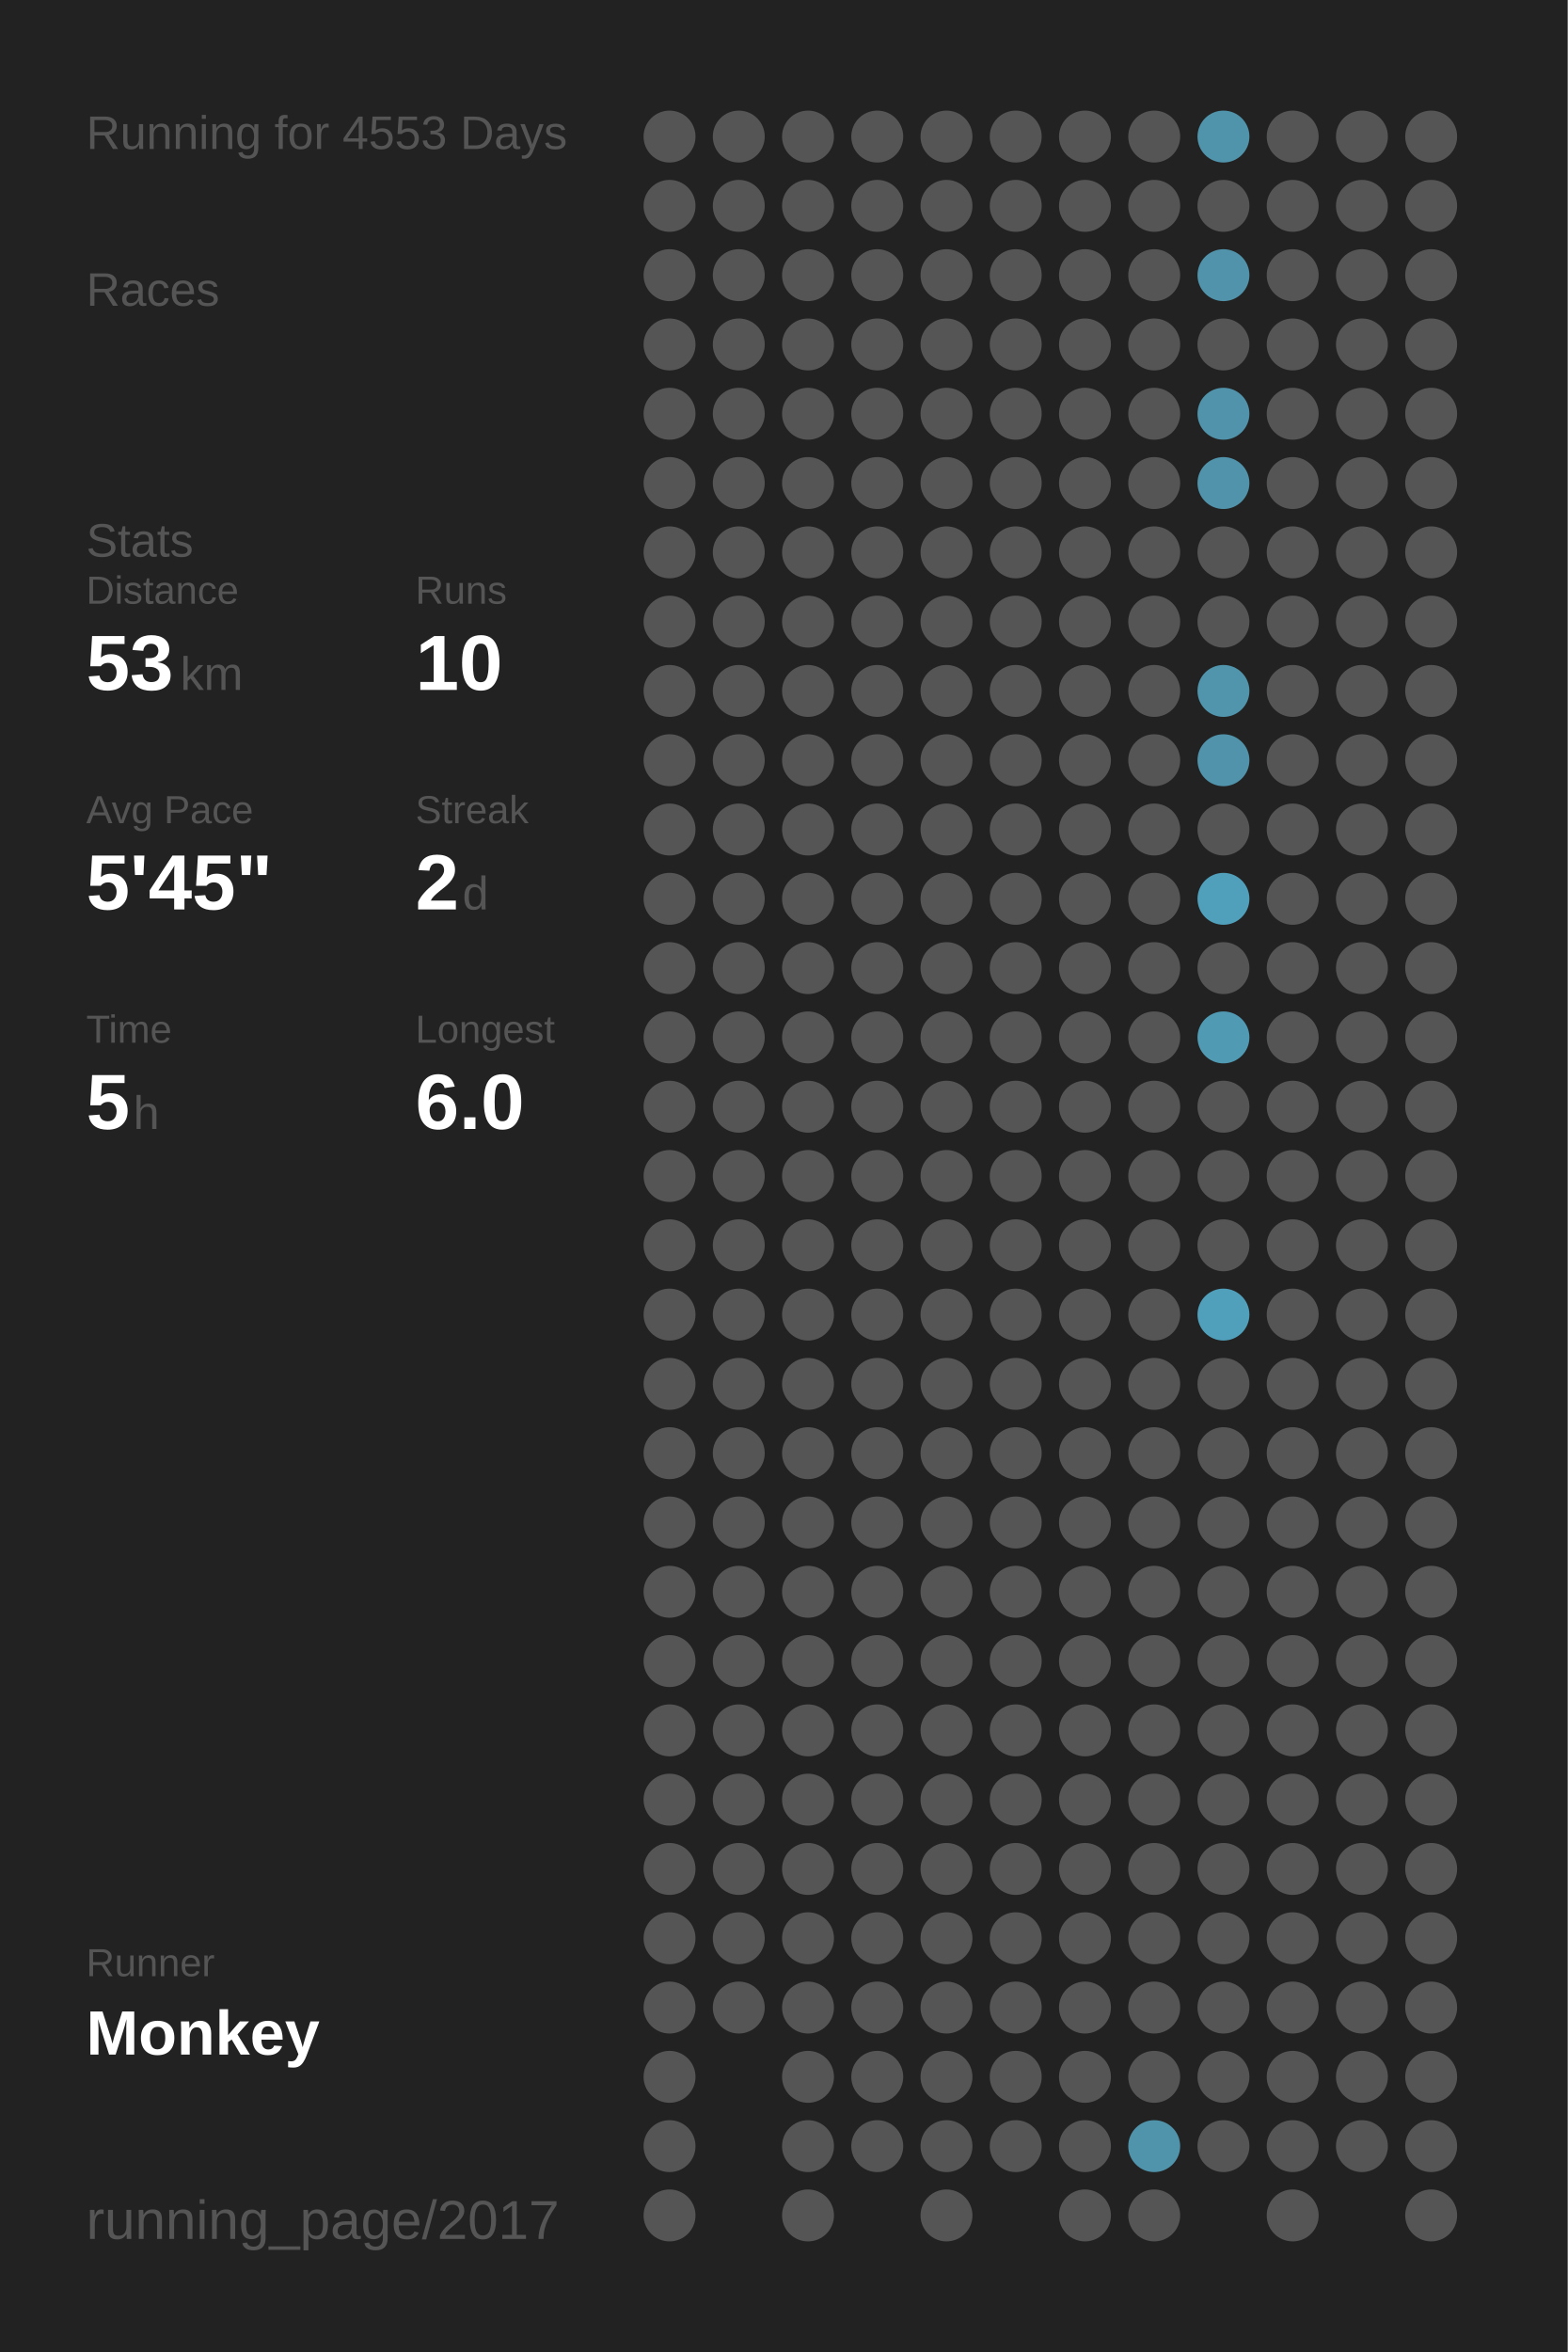
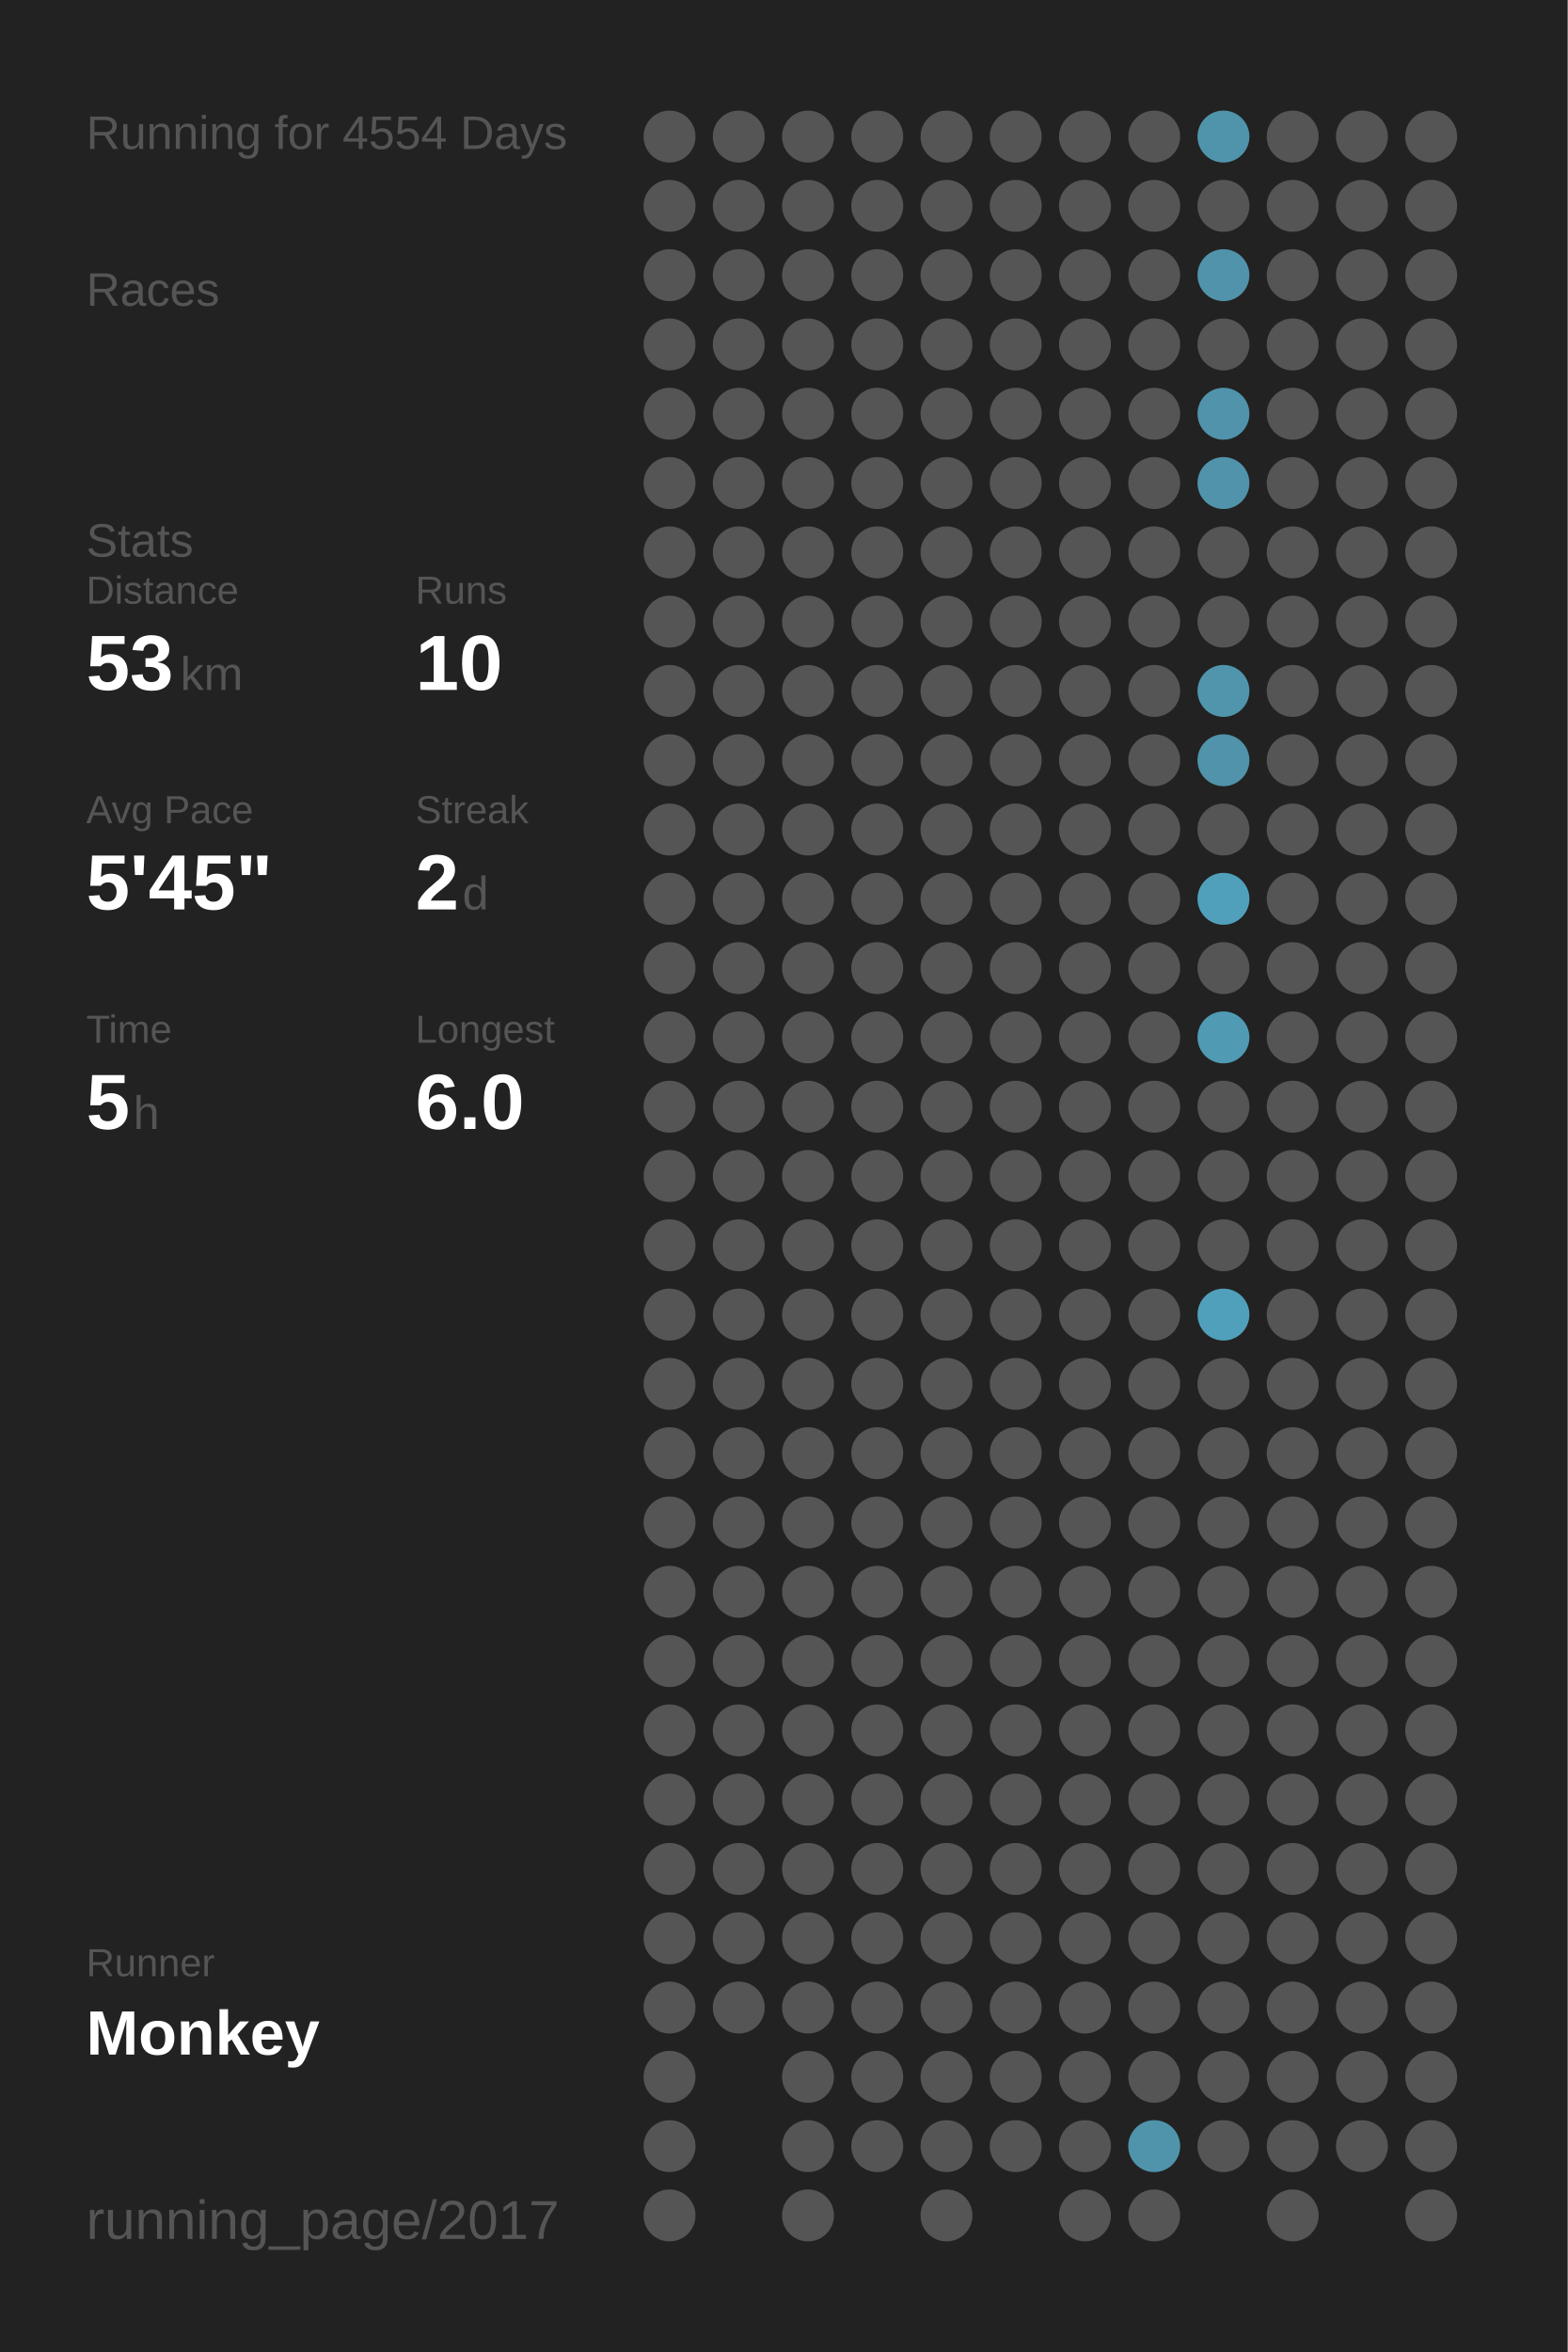
<svg xmlns="http://www.w3.org/2000/svg" baseProfile="full" height="300mm" version="1.1" viewBox="0,0,200,300" width="200mm">
  <defs />
  <rect fill="#222222" height="300" width="200" x="0" y="0" />
-   <text fill="#555555" style="font-size:6px; font-family:Arial;" x="11" y="19">Running for 4553 Days</text>
+   <text fill="#555555" style="font-size:6px; font-family:Arial;" x="11" y="19">Running for 4554 Days</text>
  <text fill="#555555" style="font-size:6px; font-family:Arial;" x="11" y="39">Races</text>
  <text fill="#555555" style="font-size:6px; font-family:Arial;" x="11" y="71">Stats</text>
  <text fill="#555555" style="font-size:5px; font-family:Arial;" x="11" y="77">Distance</text>
  <text fill="#FFFFFF" style="font-size:10px; font-family:Arial; font-weight:bold;" x="11" y="88">53</text>
  <text fill="#555555" style="font-size:6px; font-family:Arial;" x="23" y="88">km</text>
  <text fill="#555555" style="font-size:5px; font-family:Arial;" x="53" y="77">Runs</text>
  <text fill="#FFFFFF" style="font-size:10px; font-family:Arial; font-weight:bold;" x="53" y="88">10</text>
  <text fill="#555555" style="font-size:5px; font-family:Arial;" x="11" y="105">Avg Pace</text>
  <text fill="#FFFFFF" style="font-size:10px; font-family:Arial; font-weight:bold;" x="11" y="116">5'45"</text>
  <text fill="#555555" style="font-size:5px; font-family:Arial;" x="53" y="105">Streak</text>
  <text fill="#FFFFFF" style="font-size:10px; font-family:Arial; font-weight:bold;" x="53" y="116">2</text>
  <text fill="#555555" style="font-size:6px; font-family:Arial;" x="59" y="116">d</text>
  <text fill="#555555" style="font-size:5px; font-family:Arial;" x="11" y="133">Time</text>
  <text fill="#FFFFFF" style="font-size:10px; font-family:Arial; font-weight:bold;" x="11" y="144">5</text>
  <text fill="#555555" style="font-size:6px; font-family:Arial;" x="17" y="144">h</text>
  <text fill="#555555" style="font-size:5px; font-family:Arial;" x="53" y="133">Longest</text>
  <text fill="#FFFFFF" style="font-size:10px; font-family:Arial; font-weight:bold;" x="53" y="144">6.0</text>
  <text fill="#555555" style="font-size:5px; font-family:Arial;" x="11" y="252.065">Runner</text>
  <text fill="#FFFFFF" style="font-size:8px; font-family:Arial; font-weight:bold;" x="11" y="262.065">Monkey</text>
  <text fill="#555555" style="font-size:7px; font-family:Arial;" x="11" y="285.581">running_page/2017</text>
  <circle cx="85.417" cy="17.419" fill="#555555" r="3.312" />
  <circle cx="85.417" cy="26.258" fill="#555555" r="3.312" />
  <circle cx="85.417" cy="35.097" fill="#555555" r="3.312" />
  <circle cx="85.417" cy="43.935" fill="#555555" r="3.312" />
  <circle cx="85.417" cy="52.774" fill="#555555" r="3.312" />
  <circle cx="85.417" cy="61.613" fill="#555555" r="3.312" />
  <circle cx="85.417" cy="70.452" fill="#555555" r="3.312" />
  <circle cx="85.417" cy="79.29" fill="#555555" r="3.312" />
  <circle cx="85.417" cy="88.129" fill="#555555" r="3.312" />
  <circle cx="85.417" cy="96.968" fill="#555555" r="3.312" />
  <circle cx="85.417" cy="105.806" fill="#555555" r="3.312" />
  <circle cx="85.417" cy="114.645" fill="#555555" r="3.312" />
  <circle cx="85.417" cy="123.484" fill="#555555" r="3.312" />
  <circle cx="85.417" cy="132.323" fill="#555555" r="3.312" />
  <circle cx="85.417" cy="141.161" fill="#555555" r="3.312" />
  <circle cx="85.417" cy="150" fill="#555555" r="3.312" />
  <circle cx="85.417" cy="158.839" fill="#555555" r="3.312" />
  <circle cx="85.417" cy="167.677" fill="#555555" r="3.312" />
  <circle cx="85.417" cy="176.516" fill="#555555" r="3.312" />
  <circle cx="85.417" cy="185.355" fill="#555555" r="3.312" />
  <circle cx="85.417" cy="194.194" fill="#555555" r="3.312" />
  <circle cx="85.417" cy="203.032" fill="#555555" r="3.312" />
  <circle cx="85.417" cy="211.871" fill="#555555" r="3.312" />
  <circle cx="85.417" cy="220.71" fill="#555555" r="3.312" />
  <circle cx="85.417" cy="229.548" fill="#555555" r="3.312" />
  <circle cx="85.417" cy="238.387" fill="#555555" r="3.312" />
  <circle cx="85.417" cy="247.226" fill="#555555" r="3.312" />
  <circle cx="85.417" cy="256.065" fill="#555555" r="3.312" />
  <circle cx="85.417" cy="264.903" fill="#555555" r="3.312" />
  <circle cx="85.417" cy="273.742" fill="#555555" r="3.312" />
  <circle cx="85.417" cy="282.581" fill="#555555" r="3.312" />
  <circle cx="94.25" cy="17.419" fill="#555555" r="3.312" />
  <circle cx="94.25" cy="26.258" fill="#555555" r="3.312" />
  <circle cx="94.25" cy="35.097" fill="#555555" r="3.312" />
  <circle cx="94.25" cy="43.935" fill="#555555" r="3.312" />
  <circle cx="94.25" cy="52.774" fill="#555555" r="3.312" />
  <circle cx="94.25" cy="61.613" fill="#555555" r="3.312" />
  <circle cx="94.25" cy="70.452" fill="#555555" r="3.312" />
  <circle cx="94.25" cy="79.29" fill="#555555" r="3.312" />
  <circle cx="94.25" cy="88.129" fill="#555555" r="3.312" />
  <circle cx="94.25" cy="96.968" fill="#555555" r="3.312" />
  <circle cx="94.25" cy="105.806" fill="#555555" r="3.312" />
  <circle cx="94.25" cy="114.645" fill="#555555" r="3.312" />
  <circle cx="94.25" cy="123.484" fill="#555555" r="3.312" />
  <circle cx="94.25" cy="132.323" fill="#555555" r="3.312" />
  <circle cx="94.25" cy="141.161" fill="#555555" r="3.312" />
  <circle cx="94.25" cy="150" fill="#555555" r="3.312" />
  <circle cx="94.25" cy="158.839" fill="#555555" r="3.312" />
  <circle cx="94.25" cy="167.677" fill="#555555" r="3.312" />
  <circle cx="94.25" cy="176.516" fill="#555555" r="3.312" />
  <circle cx="94.25" cy="185.355" fill="#555555" r="3.312" />
  <circle cx="94.25" cy="194.194" fill="#555555" r="3.312" />
  <circle cx="94.25" cy="203.032" fill="#555555" r="3.312" />
  <circle cx="94.25" cy="211.871" fill="#555555" r="3.312" />
  <circle cx="94.25" cy="220.71" fill="#555555" r="3.312" />
  <circle cx="94.25" cy="229.548" fill="#555555" r="3.312" />
  <circle cx="94.25" cy="238.387" fill="#555555" r="3.312" />
  <circle cx="94.25" cy="247.226" fill="#555555" r="3.312" />
  <circle cx="94.25" cy="256.065" fill="#555555" r="3.312" />
  <circle cx="103.083" cy="17.419" fill="#555555" r="3.312" />
  <circle cx="103.083" cy="26.258" fill="#555555" r="3.312" />
  <circle cx="103.083" cy="35.097" fill="#555555" r="3.312" />
  <circle cx="103.083" cy="43.935" fill="#555555" r="3.312" />
  <circle cx="103.083" cy="52.774" fill="#555555" r="3.312" />
  <circle cx="103.083" cy="61.613" fill="#555555" r="3.312" />
  <circle cx="103.083" cy="70.452" fill="#555555" r="3.312" />
  <circle cx="103.083" cy="79.29" fill="#555555" r="3.312" />
  <circle cx="103.083" cy="88.129" fill="#555555" r="3.312" />
  <circle cx="103.083" cy="96.968" fill="#555555" r="3.312" />
  <circle cx="103.083" cy="105.806" fill="#555555" r="3.312" />
  <circle cx="103.083" cy="114.645" fill="#555555" r="3.312" />
  <circle cx="103.083" cy="123.484" fill="#555555" r="3.312" />
  <circle cx="103.083" cy="132.323" fill="#555555" r="3.312" />
  <circle cx="103.083" cy="141.161" fill="#555555" r="3.312" />
  <circle cx="103.083" cy="150" fill="#555555" r="3.312" />
  <circle cx="103.083" cy="158.839" fill="#555555" r="3.312" />
  <circle cx="103.083" cy="167.677" fill="#555555" r="3.312" />
  <circle cx="103.083" cy="176.516" fill="#555555" r="3.312" />
  <circle cx="103.083" cy="185.355" fill="#555555" r="3.312" />
  <circle cx="103.083" cy="194.194" fill="#555555" r="3.312" />
  <circle cx="103.083" cy="203.032" fill="#555555" r="3.312" />
  <circle cx="103.083" cy="211.871" fill="#555555" r="3.312" />
  <circle cx="103.083" cy="220.71" fill="#555555" r="3.312" />
  <circle cx="103.083" cy="229.548" fill="#555555" r="3.312" />
  <circle cx="103.083" cy="238.387" fill="#555555" r="3.312" />
  <circle cx="103.083" cy="247.226" fill="#555555" r="3.312" />
  <circle cx="103.083" cy="256.065" fill="#555555" r="3.312" />
  <circle cx="103.083" cy="264.903" fill="#555555" r="3.312" />
  <circle cx="103.083" cy="273.742" fill="#555555" r="3.312" />
  <circle cx="103.083" cy="282.581" fill="#555555" r="3.312" />
  <circle cx="111.917" cy="17.419" fill="#555555" r="3.312" />
  <circle cx="111.917" cy="26.258" fill="#555555" r="3.312" />
  <circle cx="111.917" cy="35.097" fill="#555555" r="3.312" />
  <circle cx="111.917" cy="43.935" fill="#555555" r="3.312" />
  <circle cx="111.917" cy="52.774" fill="#555555" r="3.312" />
  <circle cx="111.917" cy="61.613" fill="#555555" r="3.312" />
  <circle cx="111.917" cy="70.452" fill="#555555" r="3.312" />
  <circle cx="111.917" cy="79.29" fill="#555555" r="3.312" />
  <circle cx="111.917" cy="88.129" fill="#555555" r="3.312" />
  <circle cx="111.917" cy="96.968" fill="#555555" r="3.312" />
  <circle cx="111.917" cy="105.806" fill="#555555" r="3.312" />
  <circle cx="111.917" cy="114.645" fill="#555555" r="3.312" />
  <circle cx="111.917" cy="123.484" fill="#555555" r="3.312" />
  <circle cx="111.917" cy="132.323" fill="#555555" r="3.312" />
  <circle cx="111.917" cy="141.161" fill="#555555" r="3.312" />
  <circle cx="111.917" cy="150" fill="#555555" r="3.312" />
  <circle cx="111.917" cy="158.839" fill="#555555" r="3.312" />
  <circle cx="111.917" cy="167.677" fill="#555555" r="3.312" />
  <circle cx="111.917" cy="176.516" fill="#555555" r="3.312" />
  <circle cx="111.917" cy="185.355" fill="#555555" r="3.312" />
  <circle cx="111.917" cy="194.194" fill="#555555" r="3.312" />
  <circle cx="111.917" cy="203.032" fill="#555555" r="3.312" />
  <circle cx="111.917" cy="211.871" fill="#555555" r="3.312" />
  <circle cx="111.917" cy="220.71" fill="#555555" r="3.312" />
  <circle cx="111.917" cy="229.548" fill="#555555" r="3.312" />
  <circle cx="111.917" cy="238.387" fill="#555555" r="3.312" />
  <circle cx="111.917" cy="247.226" fill="#555555" r="3.312" />
  <circle cx="111.917" cy="256.065" fill="#555555" r="3.312" />
  <circle cx="111.917" cy="264.903" fill="#555555" r="3.312" />
  <circle cx="111.917" cy="273.742" fill="#555555" r="3.312" />
  <circle cx="120.75" cy="17.419" fill="#555555" r="3.312" />
  <circle cx="120.75" cy="26.258" fill="#555555" r="3.312" />
  <circle cx="120.75" cy="35.097" fill="#555555" r="3.312" />
  <circle cx="120.75" cy="43.935" fill="#555555" r="3.312" />
  <circle cx="120.75" cy="52.774" fill="#555555" r="3.312" />
  <circle cx="120.75" cy="61.613" fill="#555555" r="3.312" />
  <circle cx="120.75" cy="70.452" fill="#555555" r="3.312" />
  <circle cx="120.75" cy="79.29" fill="#555555" r="3.312" />
  <circle cx="120.75" cy="88.129" fill="#555555" r="3.312" />
  <circle cx="120.75" cy="96.968" fill="#555555" r="3.312" />
  <circle cx="120.75" cy="105.806" fill="#555555" r="3.312" />
  <circle cx="120.75" cy="114.645" fill="#555555" r="3.312" />
  <circle cx="120.75" cy="123.484" fill="#555555" r="3.312" />
  <circle cx="120.75" cy="132.323" fill="#555555" r="3.312" />
  <circle cx="120.75" cy="141.161" fill="#555555" r="3.312" />
  <circle cx="120.75" cy="150" fill="#555555" r="3.312" />
  <circle cx="120.75" cy="158.839" fill="#555555" r="3.312" />
  <circle cx="120.75" cy="167.677" fill="#555555" r="3.312" />
  <circle cx="120.75" cy="176.516" fill="#555555" r="3.312" />
  <circle cx="120.75" cy="185.355" fill="#555555" r="3.312" />
  <circle cx="120.75" cy="194.194" fill="#555555" r="3.312" />
  <circle cx="120.75" cy="203.032" fill="#555555" r="3.312" />
  <circle cx="120.75" cy="211.871" fill="#555555" r="3.312" />
  <circle cx="120.75" cy="220.71" fill="#555555" r="3.312" />
  <circle cx="120.75" cy="229.548" fill="#555555" r="3.312" />
  <circle cx="120.75" cy="238.387" fill="#555555" r="3.312" />
  <circle cx="120.75" cy="247.226" fill="#555555" r="3.312" />
  <circle cx="120.75" cy="256.065" fill="#555555" r="3.312" />
  <circle cx="120.75" cy="264.903" fill="#555555" r="3.312" />
  <circle cx="120.75" cy="273.742" fill="#555555" r="3.312" />
  <circle cx="120.75" cy="282.581" fill="#555555" r="3.312" />
  <circle cx="129.583" cy="17.419" fill="#555555" r="3.312" />
  <circle cx="129.583" cy="26.258" fill="#555555" r="3.312" />
  <circle cx="129.583" cy="35.097" fill="#555555" r="3.312" />
  <circle cx="129.583" cy="43.935" fill="#555555" r="3.312" />
  <circle cx="129.583" cy="52.774" fill="#555555" r="3.312" />
  <circle cx="129.583" cy="61.613" fill="#555555" r="3.312" />
  <circle cx="129.583" cy="70.452" fill="#555555" r="3.312" />
  <circle cx="129.583" cy="79.29" fill="#555555" r="3.312" />
  <circle cx="129.583" cy="88.129" fill="#555555" r="3.312" />
  <circle cx="129.583" cy="96.968" fill="#555555" r="3.312" />
  <circle cx="129.583" cy="105.806" fill="#555555" r="3.312" />
  <circle cx="129.583" cy="114.645" fill="#555555" r="3.312" />
  <circle cx="129.583" cy="123.484" fill="#555555" r="3.312" />
  <circle cx="129.583" cy="132.323" fill="#555555" r="3.312" />
  <circle cx="129.583" cy="141.161" fill="#555555" r="3.312" />
  <circle cx="129.583" cy="150" fill="#555555" r="3.312" />
  <circle cx="129.583" cy="158.839" fill="#555555" r="3.312" />
  <circle cx="129.583" cy="167.677" fill="#555555" r="3.312" />
  <circle cx="129.583" cy="176.516" fill="#555555" r="3.312" />
  <circle cx="129.583" cy="185.355" fill="#555555" r="3.312" />
  <circle cx="129.583" cy="194.194" fill="#555555" r="3.312" />
  <circle cx="129.583" cy="203.032" fill="#555555" r="3.312" />
  <circle cx="129.583" cy="211.871" fill="#555555" r="3.312" />
  <circle cx="129.583" cy="220.71" fill="#555555" r="3.312" />
  <circle cx="129.583" cy="229.548" fill="#555555" r="3.312" />
  <circle cx="129.583" cy="238.387" fill="#555555" r="3.312" />
  <circle cx="129.583" cy="247.226" fill="#555555" r="3.312" />
  <circle cx="129.583" cy="256.065" fill="#555555" r="3.312" />
  <circle cx="129.583" cy="264.903" fill="#555555" r="3.312" />
  <circle cx="129.583" cy="273.742" fill="#555555" r="3.312" />
  <circle cx="138.417" cy="17.419" fill="#555555" r="3.312" />
  <circle cx="138.417" cy="26.258" fill="#555555" r="3.312" />
  <circle cx="138.417" cy="35.097" fill="#555555" r="3.312" />
  <circle cx="138.417" cy="43.935" fill="#555555" r="3.312" />
  <circle cx="138.417" cy="52.774" fill="#555555" r="3.312" />
  <circle cx="138.417" cy="61.613" fill="#555555" r="3.312" />
  <circle cx="138.417" cy="70.452" fill="#555555" r="3.312" />
  <circle cx="138.417" cy="79.29" fill="#555555" r="3.312" />
  <circle cx="138.417" cy="88.129" fill="#555555" r="3.312" />
  <circle cx="138.417" cy="96.968" fill="#555555" r="3.312" />
  <circle cx="138.417" cy="105.806" fill="#555555" r="3.312" />
  <circle cx="138.417" cy="114.645" fill="#555555" r="3.312" />
  <circle cx="138.417" cy="123.484" fill="#555555" r="3.312" />
  <circle cx="138.417" cy="132.323" fill="#555555" r="3.312" />
  <circle cx="138.417" cy="141.161" fill="#555555" r="3.312" />
  <circle cx="138.417" cy="150" fill="#555555" r="3.312" />
  <circle cx="138.417" cy="158.839" fill="#555555" r="3.312" />
  <circle cx="138.417" cy="167.677" fill="#555555" r="3.312" />
  <circle cx="138.417" cy="176.516" fill="#555555" r="3.312" />
  <circle cx="138.417" cy="185.355" fill="#555555" r="3.312" />
  <circle cx="138.417" cy="194.194" fill="#555555" r="3.312" />
  <circle cx="138.417" cy="203.032" fill="#555555" r="3.312" />
  <circle cx="138.417" cy="211.871" fill="#555555" r="3.312" />
  <circle cx="138.417" cy="220.71" fill="#555555" r="3.312" />
  <circle cx="138.417" cy="229.548" fill="#555555" r="3.312" />
  <circle cx="138.417" cy="238.387" fill="#555555" r="3.312" />
  <circle cx="138.417" cy="247.226" fill="#555555" r="3.312" />
  <circle cx="138.417" cy="256.065" fill="#555555" r="3.312" />
  <circle cx="138.417" cy="264.903" fill="#555555" r="3.312" />
  <circle cx="138.417" cy="273.742" fill="#555555" r="3.312" />
  <circle cx="138.417" cy="282.581" fill="#555555" r="3.312" />
  <circle cx="147.25" cy="17.419" fill="#555555" r="3.312" />
  <circle cx="147.25" cy="26.258" fill="#555555" r="3.312" />
  <circle cx="147.25" cy="35.097" fill="#555555" r="3.312" />
  <circle cx="147.25" cy="43.935" fill="#555555" r="3.312" />
  <circle cx="147.25" cy="52.774" fill="#555555" r="3.312" />
  <circle cx="147.25" cy="61.613" fill="#555555" r="3.312" />
  <circle cx="147.25" cy="70.452" fill="#555555" r="3.312" />
  <circle cx="147.25" cy="79.29" fill="#555555" r="3.312" />
  <circle cx="147.25" cy="88.129" fill="#555555" r="3.312" />
  <circle cx="147.25" cy="96.968" fill="#555555" r="3.312" />
  <circle cx="147.25" cy="105.806" fill="#555555" r="3.312" />
  <circle cx="147.25" cy="114.645" fill="#555555" r="3.312" />
  <circle cx="147.25" cy="123.484" fill="#555555" r="3.312" />
  <circle cx="147.25" cy="132.323" fill="#555555" r="3.312" />
  <circle cx="147.25" cy="141.161" fill="#555555" r="3.312" />
  <circle cx="147.25" cy="150" fill="#555555" r="3.312" />
  <circle cx="147.25" cy="158.839" fill="#555555" r="3.312" />
  <circle cx="147.25" cy="167.677" fill="#555555" r="3.312" />
  <circle cx="147.25" cy="176.516" fill="#555555" r="3.312" />
  <circle cx="147.25" cy="185.355" fill="#555555" r="3.312" />
  <circle cx="147.25" cy="194.194" fill="#555555" r="3.312" />
  <circle cx="147.25" cy="203.032" fill="#555555" r="3.312" />
  <circle cx="147.25" cy="211.871" fill="#555555" r="3.312" />
  <circle cx="147.25" cy="220.71" fill="#555555" r="3.312" />
  <circle cx="147.25" cy="229.548" fill="#555555" r="3.312" />
  <circle cx="147.25" cy="238.387" fill="#555555" r="3.312" />
  <circle cx="147.25" cy="247.226" fill="#555555" r="3.312" />
  <circle cx="147.25" cy="256.065" fill="#555555" r="3.312" />
  <circle cx="147.25" cy="264.903" fill="#555555" r="3.312" />
  <circle cx="147.25" cy="273.742" fill="#5094ab" r="3.312" />
  <circle cx="147.25" cy="282.581" fill="#555555" r="3.312" />
  <circle cx="156.083" cy="17.419" fill="#5094ab" r="3.312" />
  <circle cx="156.083" cy="26.258" fill="#555555" r="3.312" />
  <circle cx="156.083" cy="35.097" fill="#5093aa" r="3.312" />
  <circle cx="156.083" cy="43.935" fill="#555555" r="3.312" />
  <circle cx="156.083" cy="52.774" fill="#5093aa" r="3.312" />
  <circle cx="156.083" cy="61.613" fill="#5093aa" r="3.312" />
  <circle cx="156.083" cy="70.452" fill="#555555" r="3.312" />
  <circle cx="156.083" cy="79.29" fill="#555555" r="3.312" />
  <circle cx="156.083" cy="88.129" fill="#5095ac" r="3.312" />
  <circle cx="156.083" cy="96.968" fill="#5093aa" r="3.312" />
  <circle cx="156.083" cy="105.806" fill="#555555" r="3.312" />
  <circle cx="156.083" cy="114.645" fill="#50a0bb" r="3.312" />
  <circle cx="156.083" cy="123.484" fill="#555555" r="3.312" />
  <circle cx="156.083" cy="132.323" fill="#509ab4" r="3.312" />
  <circle cx="156.083" cy="141.161" fill="#555555" r="3.312" />
  <circle cx="156.083" cy="150" fill="#555555" r="3.312" />
  <circle cx="156.083" cy="158.839" fill="#555555" r="3.312" />
  <circle cx="156.083" cy="167.677" fill="#50a0bb" r="3.312" />
  <circle cx="156.083" cy="176.516" fill="#555555" r="3.312" />
  <circle cx="156.083" cy="185.355" fill="#555555" r="3.312" />
  <circle cx="156.083" cy="194.194" fill="#555555" r="3.312" />
  <circle cx="156.083" cy="203.032" fill="#555555" r="3.312" />
  <circle cx="156.083" cy="211.871" fill="#555555" r="3.312" />
  <circle cx="156.083" cy="220.71" fill="#555555" r="3.312" />
  <circle cx="156.083" cy="229.548" fill="#555555" r="3.312" />
  <circle cx="156.083" cy="238.387" fill="#555555" r="3.312" />
  <circle cx="156.083" cy="247.226" fill="#555555" r="3.312" />
  <circle cx="156.083" cy="256.065" fill="#555555" r="3.312" />
  <circle cx="156.083" cy="264.903" fill="#555555" r="3.312" />
  <circle cx="156.083" cy="273.742" fill="#555555" r="3.312" />
  <circle cx="164.917" cy="17.419" fill="#555555" r="3.312" />
  <circle cx="164.917" cy="26.258" fill="#555555" r="3.312" />
  <circle cx="164.917" cy="35.097" fill="#555555" r="3.312" />
  <circle cx="164.917" cy="43.935" fill="#555555" r="3.312" />
  <circle cx="164.917" cy="52.774" fill="#555555" r="3.312" />
  <circle cx="164.917" cy="61.613" fill="#555555" r="3.312" />
  <circle cx="164.917" cy="70.452" fill="#555555" r="3.312" />
  <circle cx="164.917" cy="79.29" fill="#555555" r="3.312" />
  <circle cx="164.917" cy="88.129" fill="#555555" r="3.312" />
  <circle cx="164.917" cy="96.968" fill="#555555" r="3.312" />
  <circle cx="164.917" cy="105.806" fill="#555555" r="3.312" />
  <circle cx="164.917" cy="114.645" fill="#555555" r="3.312" />
  <circle cx="164.917" cy="123.484" fill="#555555" r="3.312" />
  <circle cx="164.917" cy="132.323" fill="#555555" r="3.312" />
  <circle cx="164.917" cy="141.161" fill="#555555" r="3.312" />
  <circle cx="164.917" cy="150" fill="#555555" r="3.312" />
  <circle cx="164.917" cy="158.839" fill="#555555" r="3.312" />
  <circle cx="164.917" cy="167.677" fill="#555555" r="3.312" />
  <circle cx="164.917" cy="176.516" fill="#555555" r="3.312" />
  <circle cx="164.917" cy="185.355" fill="#555555" r="3.312" />
  <circle cx="164.917" cy="194.194" fill="#555555" r="3.312" />
  <circle cx="164.917" cy="203.032" fill="#555555" r="3.312" />
  <circle cx="164.917" cy="211.871" fill="#555555" r="3.312" />
  <circle cx="164.917" cy="220.71" fill="#555555" r="3.312" />
  <circle cx="164.917" cy="229.548" fill="#555555" r="3.312" />
  <circle cx="164.917" cy="238.387" fill="#555555" r="3.312" />
  <circle cx="164.917" cy="247.226" fill="#555555" r="3.312" />
  <circle cx="164.917" cy="256.065" fill="#555555" r="3.312" />
  <circle cx="164.917" cy="264.903" fill="#555555" r="3.312" />
  <circle cx="164.917" cy="273.742" fill="#555555" r="3.312" />
  <circle cx="164.917" cy="282.581" fill="#555555" r="3.312" />
  <circle cx="173.75" cy="17.419" fill="#555555" r="3.312" />
  <circle cx="173.75" cy="26.258" fill="#555555" r="3.312" />
  <circle cx="173.75" cy="35.097" fill="#555555" r="3.312" />
  <circle cx="173.75" cy="43.935" fill="#555555" r="3.312" />
  <circle cx="173.75" cy="52.774" fill="#555555" r="3.312" />
  <circle cx="173.75" cy="61.613" fill="#555555" r="3.312" />
  <circle cx="173.75" cy="70.452" fill="#555555" r="3.312" />
  <circle cx="173.75" cy="79.29" fill="#555555" r="3.312" />
  <circle cx="173.75" cy="88.129" fill="#555555" r="3.312" />
  <circle cx="173.75" cy="96.968" fill="#555555" r="3.312" />
  <circle cx="173.75" cy="105.806" fill="#555555" r="3.312" />
  <circle cx="173.75" cy="114.645" fill="#555555" r="3.312" />
  <circle cx="173.75" cy="123.484" fill="#555555" r="3.312" />
  <circle cx="173.75" cy="132.323" fill="#555555" r="3.312" />
  <circle cx="173.75" cy="141.161" fill="#555555" r="3.312" />
  <circle cx="173.75" cy="150" fill="#555555" r="3.312" />
  <circle cx="173.75" cy="158.839" fill="#555555" r="3.312" />
  <circle cx="173.75" cy="167.677" fill="#555555" r="3.312" />
  <circle cx="173.75" cy="176.516" fill="#555555" r="3.312" />
  <circle cx="173.75" cy="185.355" fill="#555555" r="3.312" />
  <circle cx="173.75" cy="194.194" fill="#555555" r="3.312" />
  <circle cx="173.75" cy="203.032" fill="#555555" r="3.312" />
  <circle cx="173.75" cy="211.871" fill="#555555" r="3.312" />
  <circle cx="173.75" cy="220.71" fill="#555555" r="3.312" />
  <circle cx="173.75" cy="229.548" fill="#555555" r="3.312" />
  <circle cx="173.75" cy="238.387" fill="#555555" r="3.312" />
  <circle cx="173.75" cy="247.226" fill="#555555" r="3.312" />
  <circle cx="173.75" cy="256.065" fill="#555555" r="3.312" />
  <circle cx="173.75" cy="264.903" fill="#555555" r="3.312" />
  <circle cx="173.75" cy="273.742" fill="#555555" r="3.312" />
  <circle cx="182.583" cy="17.419" fill="#555555" r="3.312" />
  <circle cx="182.583" cy="26.258" fill="#555555" r="3.312" />
  <circle cx="182.583" cy="35.097" fill="#555555" r="3.312" />
  <circle cx="182.583" cy="43.935" fill="#555555" r="3.312" />
  <circle cx="182.583" cy="52.774" fill="#555555" r="3.312" />
  <circle cx="182.583" cy="61.613" fill="#555555" r="3.312" />
  <circle cx="182.583" cy="70.452" fill="#555555" r="3.312" />
  <circle cx="182.583" cy="79.29" fill="#555555" r="3.312" />
  <circle cx="182.583" cy="88.129" fill="#555555" r="3.312" />
  <circle cx="182.583" cy="96.968" fill="#555555" r="3.312" />
  <circle cx="182.583" cy="105.806" fill="#555555" r="3.312" />
  <circle cx="182.583" cy="114.645" fill="#555555" r="3.312" />
  <circle cx="182.583" cy="123.484" fill="#555555" r="3.312" />
  <circle cx="182.583" cy="132.323" fill="#555555" r="3.312" />
  <circle cx="182.583" cy="141.161" fill="#555555" r="3.312" />
  <circle cx="182.583" cy="150" fill="#555555" r="3.312" />
  <circle cx="182.583" cy="158.839" fill="#555555" r="3.312" />
  <circle cx="182.583" cy="167.677" fill="#555555" r="3.312" />
  <circle cx="182.583" cy="176.516" fill="#555555" r="3.312" />
  <circle cx="182.583" cy="185.355" fill="#555555" r="3.312" />
  <circle cx="182.583" cy="194.194" fill="#555555" r="3.312" />
  <circle cx="182.583" cy="203.032" fill="#555555" r="3.312" />
  <circle cx="182.583" cy="211.871" fill="#555555" r="3.312" />
  <circle cx="182.583" cy="220.71" fill="#555555" r="3.312" />
  <circle cx="182.583" cy="229.548" fill="#555555" r="3.312" />
  <circle cx="182.583" cy="238.387" fill="#555555" r="3.312" />
  <circle cx="182.583" cy="247.226" fill="#555555" r="3.312" />
  <circle cx="182.583" cy="256.065" fill="#555555" r="3.312" />
  <circle cx="182.583" cy="264.903" fill="#555555" r="3.312" />
  <circle cx="182.583" cy="273.742" fill="#555555" r="3.312" />
  <circle cx="182.583" cy="282.581" fill="#555555" r="3.312" />
</svg>
